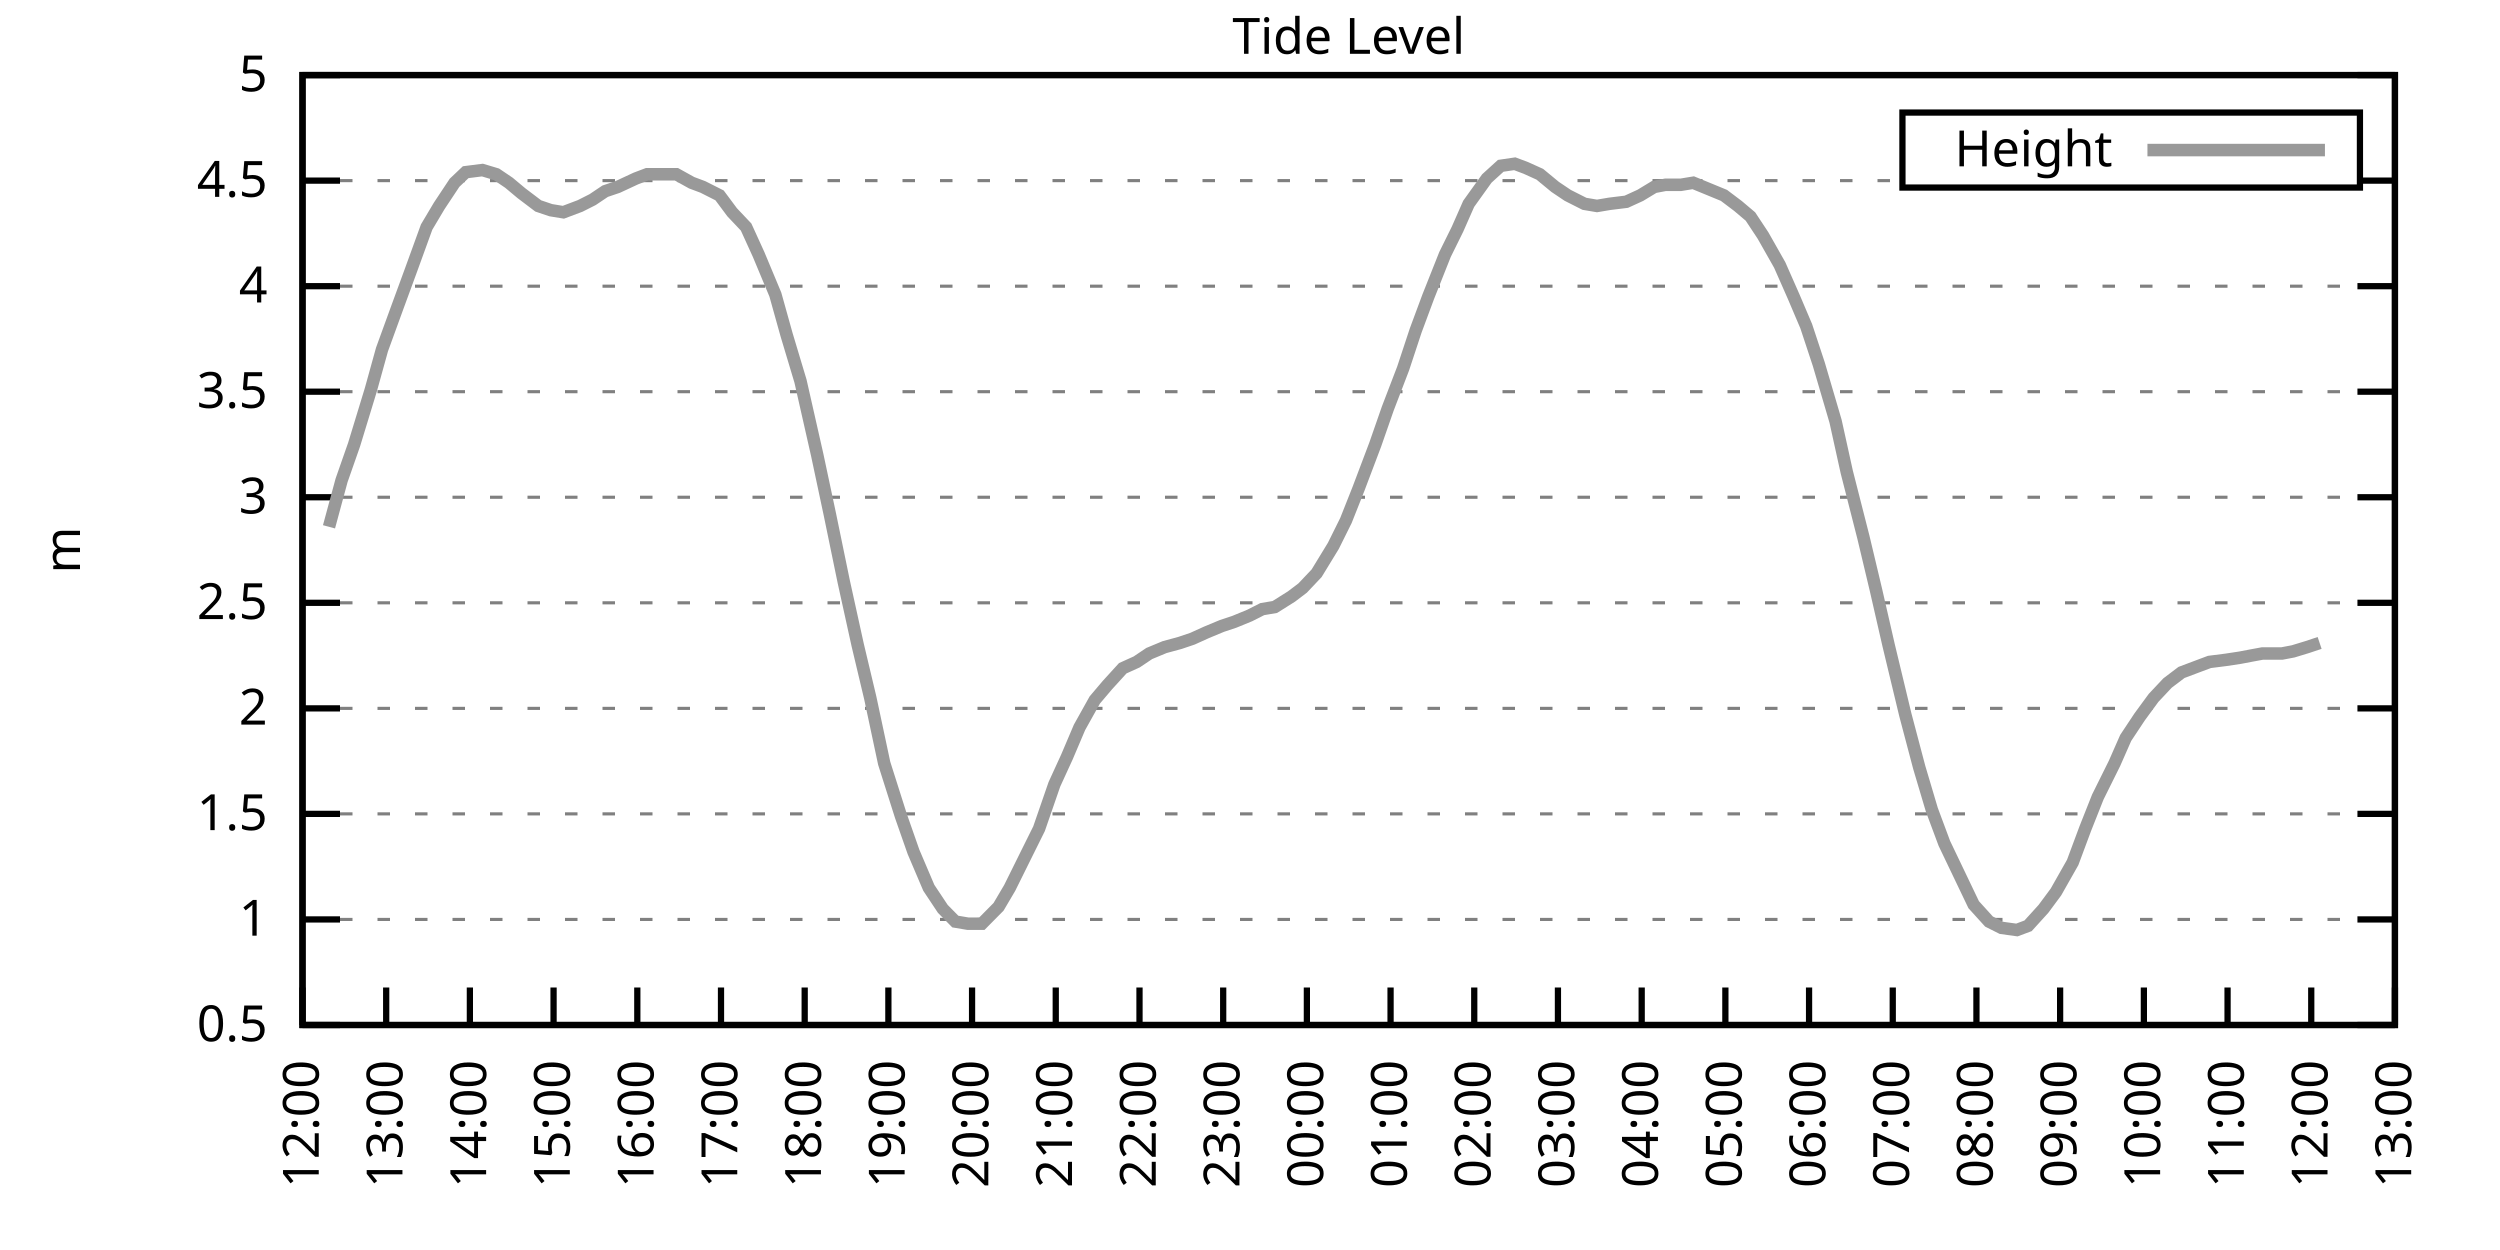
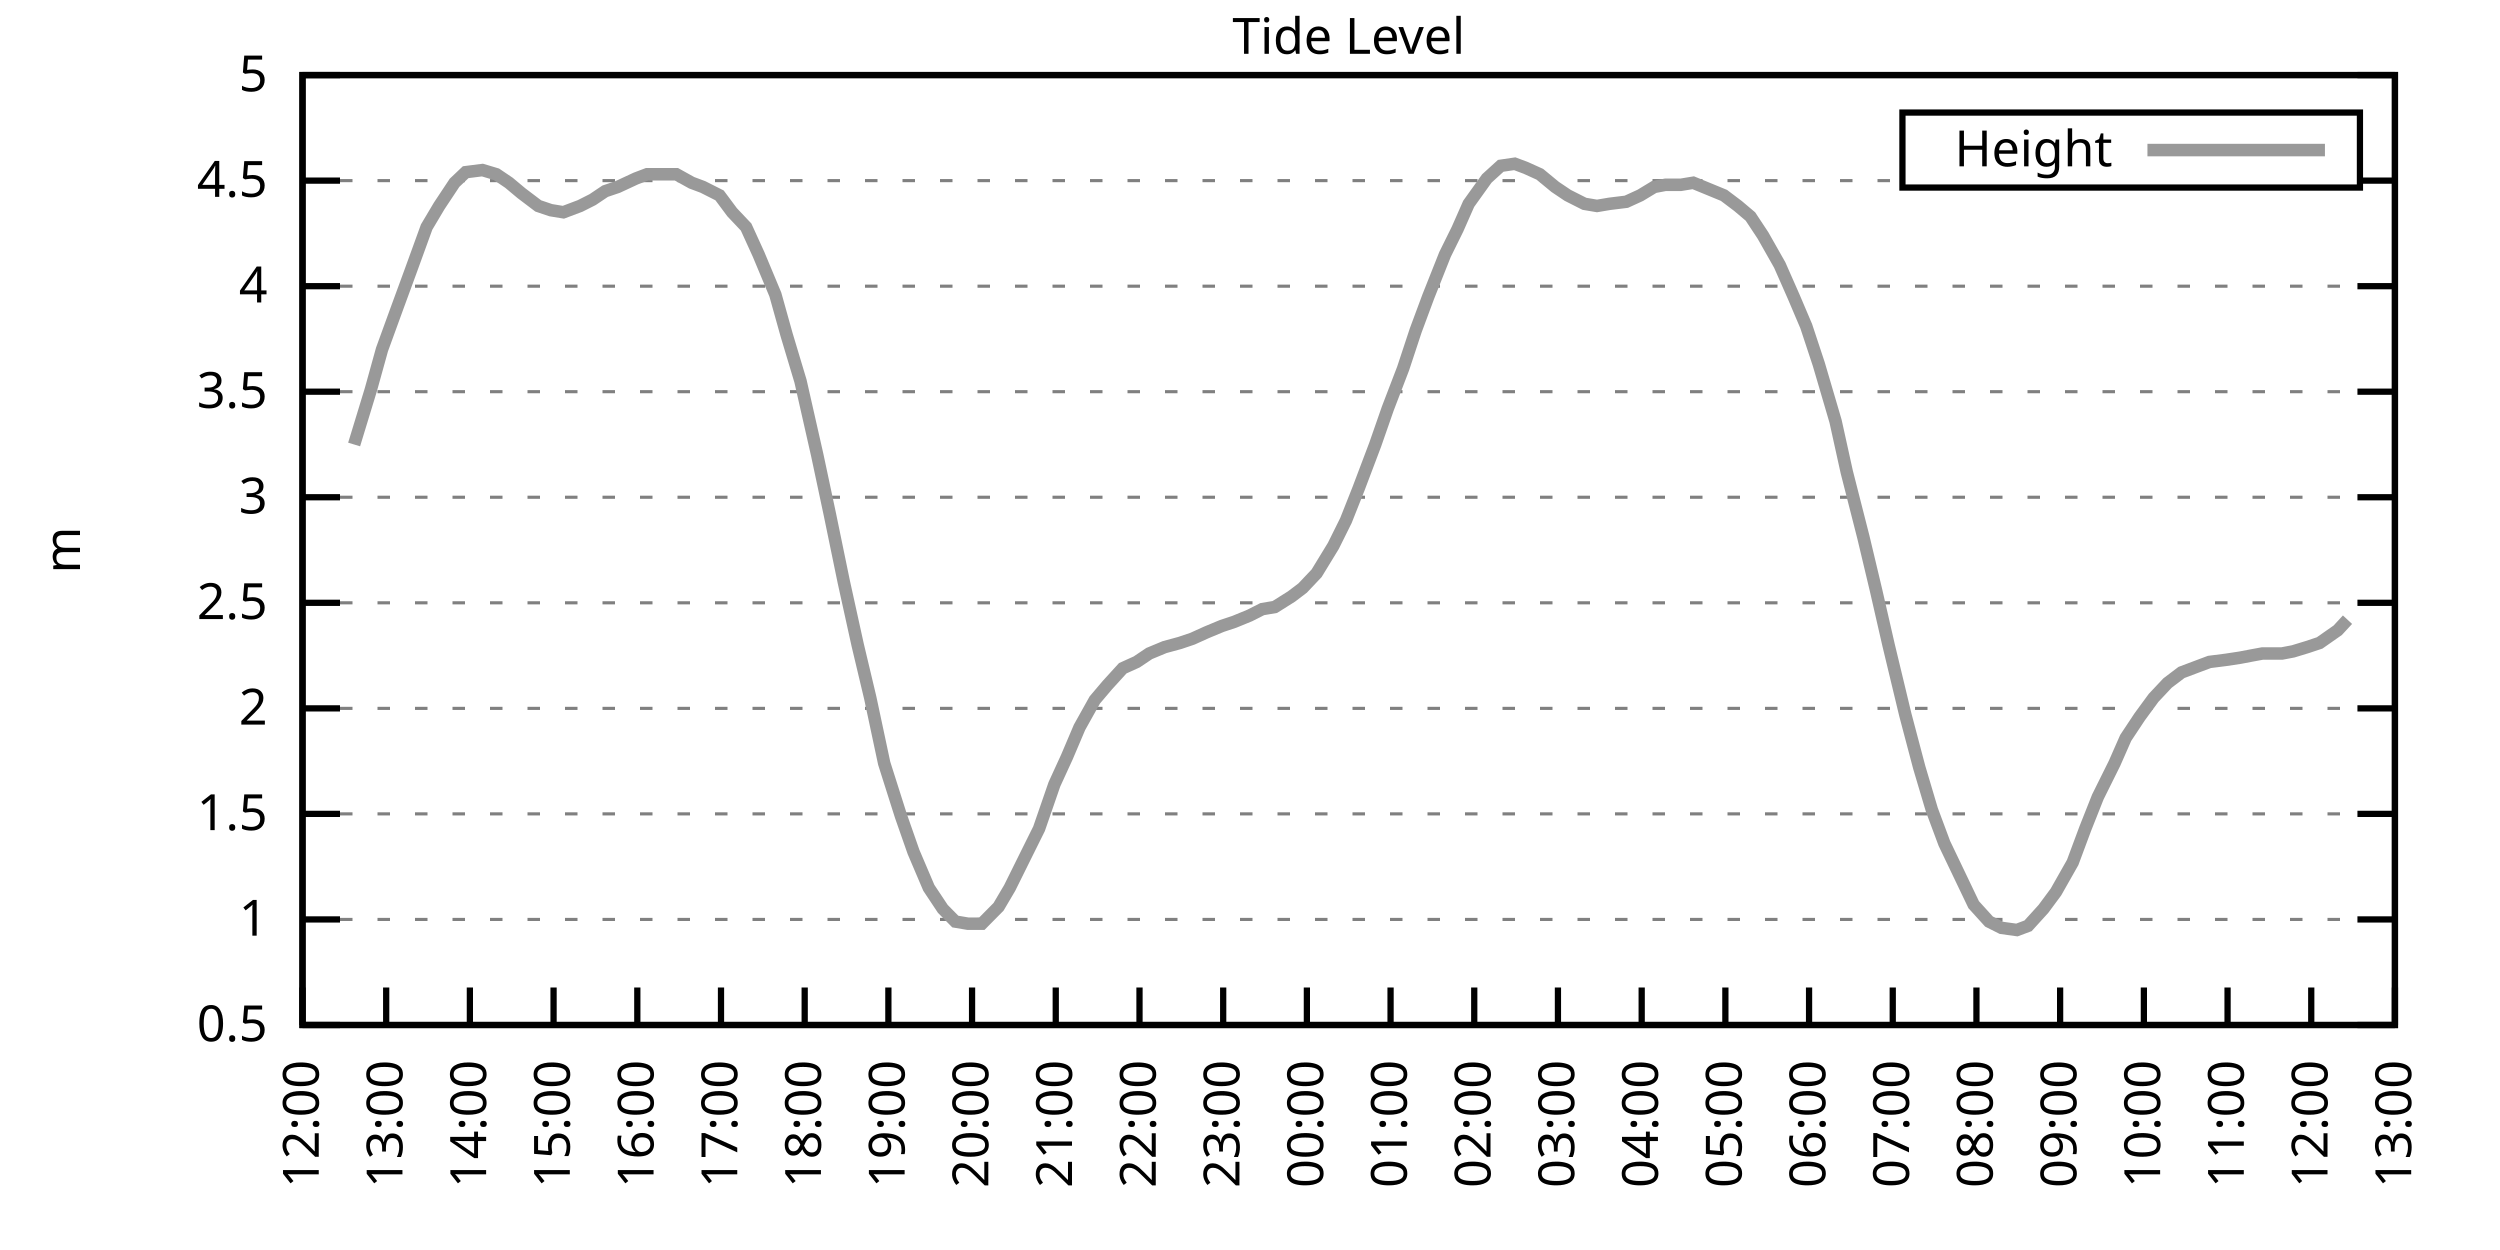
<svg xmlns="http://www.w3.org/2000/svg" xmlns:xlink="http://www.w3.org/1999/xlink" width="400" height="200" viewBox="0 0 400 200">
  <g id="gnuplot_canvas">
    <rect x="0" y="0" width="400" height="200" fill="none" />
    <defs>
      <circle id="gpDot" r="0.5" stroke-width="0.5" stroke="currentColor" />
      <path id="gpPt0" stroke-width="0.333" stroke="currentColor" d="M-1,0 h2 M0,-1 v2" />
      <path id="gpPt1" stroke-width="0.333" stroke="currentColor" d="M-1,-1 L1,1 M1,-1 L-1,1" />
      <path id="gpPt2" stroke-width="0.333" stroke="currentColor" d="M-1,0 L1,0 M0,-1 L0,1 M-1,-1 L1,1 M-1,1 L1,-1" />
      <rect id="gpPt3" stroke-width="0.333" stroke="currentColor" x="-1" y="-1" width="2" height="2" />
      <rect id="gpPt4" stroke-width="0.333" stroke="currentColor" fill="currentColor" x="-1" y="-1" width="2" height="2" />
      <circle id="gpPt5" stroke-width="0.333" stroke="currentColor" cx="0" cy="0" r="1" />
      <use xlink:href="#gpPt5" id="gpPt6" fill="currentColor" stroke="none" />
      <path id="gpPt7" stroke-width="0.333" stroke="currentColor" d="M0,-1.33 L-1.33,0.67 L1.33,0.67 z" />
      <use xlink:href="#gpPt7" id="gpPt8" fill="currentColor" stroke="none" />
      <use xlink:href="#gpPt7" id="gpPt9" stroke="currentColor" transform="rotate(180)" />
      <use xlink:href="#gpPt9" id="gpPt10" fill="currentColor" stroke="none" />
      <use xlink:href="#gpPt3" id="gpPt11" stroke="currentColor" transform="rotate(45)" />
      <use xlink:href="#gpPt11" id="gpPt12" fill="currentColor" stroke="none" />
      <path id="gpPt13" stroke-width="0.333" stroke="currentColor" d="M0,1.330 L1.265,0.411 L0.782,-1.067 L-0.782,-1.076 L-1.265,0.411 z" />
      <use xlink:href="#gpPt13" id="gpPt14" fill="currentColor" stroke="none" />
      <filter id="textbox" filterUnits="objectBoundingBox" x="0" y="0" height="1" width="1">
        <feFlood flood-color="white" flood-opacity="1" result="bgnd" />
        <feComposite in="SourceGraphic" in2="bgnd" operator="atop" />
      </filter>
      <filter id="greybox" filterUnits="objectBoundingBox" x="0" y="0" height="1" width="1">
        <feFlood flood-color="lightgrey" flood-opacity="1" result="grey" />
        <feComposite in="SourceGraphic" in2="grey" operator="atop" />
      </filter>
    </defs>
    <g fill="none" color="white" stroke="currentColor" stroke-width="1.00" stroke-linecap="butt" stroke-linejoin="miter">
</g>
    <g fill="none" color="black" stroke="currentColor" stroke-width="1.00" stroke-linecap="butt" stroke-linejoin="miter">
      <g stroke="none" shape-rendering="crispEdges">
        <polygon fill="rgb(255, 255, 255)" points="48.40,164.00 383.18,164.00 383.18,12.02 48.40,12.02 " />
      </g>
    </g>
    <g fill="none" color="black" stroke="currentColor" stroke-width="1.00" stroke-linecap="butt" stroke-linejoin="miter">
</g>
    <g fill="none" color="black" stroke="black" stroke-width="0.50" stroke-linecap="butt" stroke-linejoin="miter">
</g>
    <g fill="none" color="gray" stroke="currentColor" stroke-width="0.50" stroke-linecap="butt" stroke-linejoin="miter">
      <path stroke="gray" stroke-dasharray="2,4" class="gridline" d="M48.40,164.00 L383.19,164.00  " />
    </g>
    <g fill="none" color="gray" stroke="gray" stroke-width="1.00" stroke-linecap="butt" stroke-linejoin="miter">
</g>
    <g fill="none" color="black" stroke="currentColor" stroke-width="1.00" stroke-linecap="butt" stroke-linejoin="miter">
      <path stroke="black" d="M48.40,164.00 L54.40,164.00 M383.19,164.00 L377.19,164.00  " />
      <g transform="translate(42.80,166.60)" stroke="none" fill="black" font-family="Sans" font-size="8.00" text-anchor="end">
        <text>
          <tspan font-family="Sans"> 0.5</tspan>
        </text>
      </g>
    </g>
    <g fill="none" color="black" stroke="currentColor" stroke-width="1.00" stroke-linecap="butt" stroke-linejoin="miter">
</g>
    <g fill="none" color="black" stroke="black" stroke-width="0.50" stroke-linecap="butt" stroke-linejoin="miter">
</g>
    <g fill="none" color="gray" stroke="currentColor" stroke-width="0.50" stroke-linecap="butt" stroke-linejoin="miter">
      <path stroke="gray" stroke-dasharray="2,4" class="gridline" d="M48.40,147.11 L383.19,147.11  " />
    </g>
    <g fill="none" color="gray" stroke="gray" stroke-width="1.00" stroke-linecap="butt" stroke-linejoin="miter">
</g>
    <g fill="none" color="black" stroke="currentColor" stroke-width="1.00" stroke-linecap="butt" stroke-linejoin="miter">
      <path stroke="black" d="M48.40,147.11 L54.40,147.11 M383.19,147.11 L377.19,147.11  " />
      <g transform="translate(42.80,149.71)" stroke="none" fill="black" font-family="Sans" font-size="8.00" text-anchor="end">
        <text>
          <tspan font-family="Sans"> 1</tspan>
        </text>
      </g>
    </g>
    <g fill="none" color="black" stroke="currentColor" stroke-width="1.00" stroke-linecap="butt" stroke-linejoin="miter">
</g>
    <g fill="none" color="black" stroke="black" stroke-width="0.50" stroke-linecap="butt" stroke-linejoin="miter">
</g>
    <g fill="none" color="gray" stroke="currentColor" stroke-width="0.50" stroke-linecap="butt" stroke-linejoin="miter">
      <path stroke="gray" stroke-dasharray="2,4" class="gridline" d="M48.40,130.22 L383.19,130.22  " />
    </g>
    <g fill="none" color="gray" stroke="gray" stroke-width="1.00" stroke-linecap="butt" stroke-linejoin="miter">
</g>
    <g fill="none" color="black" stroke="currentColor" stroke-width="1.00" stroke-linecap="butt" stroke-linejoin="miter">
      <path stroke="black" d="M48.40,130.22 L54.40,130.22 M383.19,130.22 L377.19,130.22  " />
      <g transform="translate(42.80,132.82)" stroke="none" fill="black" font-family="Sans" font-size="8.00" text-anchor="end">
        <text>
          <tspan font-family="Sans"> 1.5</tspan>
        </text>
      </g>
    </g>
    <g fill="none" color="black" stroke="currentColor" stroke-width="1.00" stroke-linecap="butt" stroke-linejoin="miter">
</g>
    <g fill="none" color="black" stroke="black" stroke-width="0.50" stroke-linecap="butt" stroke-linejoin="miter">
</g>
    <g fill="none" color="gray" stroke="currentColor" stroke-width="0.50" stroke-linecap="butt" stroke-linejoin="miter">
      <path stroke="gray" stroke-dasharray="2,4" class="gridline" d="M48.40,113.34 L383.19,113.34  " />
    </g>
    <g fill="none" color="gray" stroke="gray" stroke-width="1.00" stroke-linecap="butt" stroke-linejoin="miter">
</g>
    <g fill="none" color="black" stroke="currentColor" stroke-width="1.00" stroke-linecap="butt" stroke-linejoin="miter">
      <path stroke="black" d="M48.40,113.34 L54.40,113.34 M383.19,113.34 L377.19,113.34  " />
      <g transform="translate(42.80,115.94)" stroke="none" fill="black" font-family="Sans" font-size="8.00" text-anchor="end">
        <text>
          <tspan font-family="Sans"> 2</tspan>
        </text>
      </g>
    </g>
    <g fill="none" color="black" stroke="currentColor" stroke-width="1.00" stroke-linecap="butt" stroke-linejoin="miter">
</g>
    <g fill="none" color="black" stroke="black" stroke-width="0.50" stroke-linecap="butt" stroke-linejoin="miter">
</g>
    <g fill="none" color="gray" stroke="currentColor" stroke-width="0.50" stroke-linecap="butt" stroke-linejoin="miter">
      <path stroke="gray" stroke-dasharray="2,4" class="gridline" d="M48.40,96.45 L383.19,96.45  " />
    </g>
    <g fill="none" color="gray" stroke="gray" stroke-width="1.00" stroke-linecap="butt" stroke-linejoin="miter">
</g>
    <g fill="none" color="black" stroke="currentColor" stroke-width="1.00" stroke-linecap="butt" stroke-linejoin="miter">
      <path stroke="black" d="M48.40,96.45 L54.40,96.45 M383.19,96.45 L377.19,96.45  " />
      <g transform="translate(42.80,99.05)" stroke="none" fill="black" font-family="Sans" font-size="8.00" text-anchor="end">
        <text>
          <tspan font-family="Sans"> 2.5</tspan>
        </text>
      </g>
    </g>
    <g fill="none" color="black" stroke="currentColor" stroke-width="1.00" stroke-linecap="butt" stroke-linejoin="miter">
</g>
    <g fill="none" color="black" stroke="black" stroke-width="0.50" stroke-linecap="butt" stroke-linejoin="miter">
</g>
    <g fill="none" color="gray" stroke="currentColor" stroke-width="0.50" stroke-linecap="butt" stroke-linejoin="miter">
      <path stroke="gray" stroke-dasharray="2,4" class="gridline" d="M48.40,79.56 L383.19,79.56  " />
    </g>
    <g fill="none" color="gray" stroke="gray" stroke-width="1.00" stroke-linecap="butt" stroke-linejoin="miter">
</g>
    <g fill="none" color="black" stroke="currentColor" stroke-width="1.00" stroke-linecap="butt" stroke-linejoin="miter">
      <path stroke="black" d="M48.40,79.56 L54.40,79.56 M383.19,79.56 L377.19,79.56  " />
      <g transform="translate(42.80,82.16)" stroke="none" fill="black" font-family="Sans" font-size="8.00" text-anchor="end">
        <text>
          <tspan font-family="Sans"> 3</tspan>
        </text>
      </g>
    </g>
    <g fill="none" color="black" stroke="currentColor" stroke-width="1.00" stroke-linecap="butt" stroke-linejoin="miter">
</g>
    <g fill="none" color="black" stroke="black" stroke-width="0.50" stroke-linecap="butt" stroke-linejoin="miter">
</g>
    <g fill="none" color="gray" stroke="currentColor" stroke-width="0.50" stroke-linecap="butt" stroke-linejoin="miter">
      <path stroke="gray" stroke-dasharray="2,4" class="gridline" d="M48.40,62.67 L383.19,62.67  " />
    </g>
    <g fill="none" color="gray" stroke="gray" stroke-width="1.00" stroke-linecap="butt" stroke-linejoin="miter">
</g>
    <g fill="none" color="black" stroke="currentColor" stroke-width="1.00" stroke-linecap="butt" stroke-linejoin="miter">
      <path stroke="black" d="M48.40,62.67 L54.40,62.67 M383.19,62.67 L377.19,62.67  " />
      <g transform="translate(42.80,65.27)" stroke="none" fill="black" font-family="Sans" font-size="8.00" text-anchor="end">
        <text>
          <tspan font-family="Sans"> 3.5</tspan>
        </text>
      </g>
    </g>
    <g fill="none" color="black" stroke="currentColor" stroke-width="1.00" stroke-linecap="butt" stroke-linejoin="miter">
</g>
    <g fill="none" color="black" stroke="black" stroke-width="0.50" stroke-linecap="butt" stroke-linejoin="miter">
</g>
    <g fill="none" color="gray" stroke="currentColor" stroke-width="0.50" stroke-linecap="butt" stroke-linejoin="miter">
      <path stroke="gray" stroke-dasharray="2,4" class="gridline" d="M48.40,45.79 L383.19,45.79  " />
    </g>
    <g fill="none" color="gray" stroke="gray" stroke-width="1.00" stroke-linecap="butt" stroke-linejoin="miter">
</g>
    <g fill="none" color="black" stroke="currentColor" stroke-width="1.00" stroke-linecap="butt" stroke-linejoin="miter">
      <path stroke="black" d="M48.40,45.79 L54.40,45.79 M383.19,45.79 L377.19,45.79  " />
      <g transform="translate(42.80,48.39)" stroke="none" fill="black" font-family="Sans" font-size="8.00" text-anchor="end">
        <text>
          <tspan font-family="Sans"> 4</tspan>
        </text>
      </g>
    </g>
    <g fill="none" color="black" stroke="currentColor" stroke-width="1.00" stroke-linecap="butt" stroke-linejoin="miter">
</g>
    <g fill="none" color="black" stroke="black" stroke-width="0.50" stroke-linecap="butt" stroke-linejoin="miter">
</g>
    <g fill="none" color="gray" stroke="currentColor" stroke-width="0.50" stroke-linecap="butt" stroke-linejoin="miter">
      <path stroke="gray" stroke-dasharray="2,4" class="gridline" d="M48.40,28.90 L304.39,28.90 M377.59,28.90 L383.19,28.90  " />
    </g>
    <g fill="none" color="gray" stroke="gray" stroke-width="1.00" stroke-linecap="butt" stroke-linejoin="miter">
</g>
    <g fill="none" color="black" stroke="currentColor" stroke-width="1.00" stroke-linecap="butt" stroke-linejoin="miter">
      <path stroke="black" d="M48.40,28.90 L54.40,28.90 M383.19,28.90 L377.19,28.90  " />
      <g transform="translate(42.80,31.50)" stroke="none" fill="black" font-family="Sans" font-size="8.00" text-anchor="end">
        <text>
          <tspan font-family="Sans"> 4.5</tspan>
        </text>
      </g>
    </g>
    <g fill="none" color="black" stroke="currentColor" stroke-width="1.00" stroke-linecap="butt" stroke-linejoin="miter">
</g>
    <g fill="none" color="black" stroke="black" stroke-width="0.50" stroke-linecap="butt" stroke-linejoin="miter">
</g>
    <g fill="none" color="gray" stroke="currentColor" stroke-width="0.50" stroke-linecap="butt" stroke-linejoin="miter">
      <path stroke="gray" stroke-dasharray="2,4" class="gridline" d="M48.40,12.01 L383.19,12.01  " />
    </g>
    <g fill="none" color="gray" stroke="gray" stroke-width="1.00" stroke-linecap="butt" stroke-linejoin="miter">
</g>
    <g fill="none" color="black" stroke="currentColor" stroke-width="1.00" stroke-linecap="butt" stroke-linejoin="miter">
      <path stroke="black" d="M48.40,12.01 L54.40,12.01 M383.19,12.01 L377.19,12.01  " />
      <g transform="translate(42.80,14.61)" stroke="none" fill="black" font-family="Sans" font-size="8.00" text-anchor="end">
        <text>
          <tspan font-family="Sans"> 5</tspan>
        </text>
      </g>
    </g>
    <g fill="none" color="black" stroke="currentColor" stroke-width="1.00" stroke-linecap="butt" stroke-linejoin="miter">
      <path stroke="black" d="M48.40,164.00 L48.40,158.00  " />
      <g transform="translate(51.00,169.60) rotate(270.00)" stroke="none" fill="black" font-family="Sans" font-size="8.00" text-anchor="end">
        <text>
          <tspan font-family="Sans">12:00</tspan>
        </text>
      </g>
    </g>
    <g fill="none" color="black" stroke="currentColor" stroke-width="1.00" stroke-linecap="butt" stroke-linejoin="miter">
      <path stroke="black" d="M61.79,164.00 L61.79,158.00  " />
      <g transform="translate(64.39,169.60) rotate(270.00)" stroke="none" fill="black" font-family="Sans" font-size="8.00" text-anchor="end">
        <text>
          <tspan font-family="Sans">13:00</tspan>
        </text>
      </g>
    </g>
    <g fill="none" color="black" stroke="currentColor" stroke-width="1.00" stroke-linecap="butt" stroke-linejoin="miter">
      <path stroke="black" d="M75.18,164.00 L75.18,158.00  " />
      <g transform="translate(77.78,169.60) rotate(270.00)" stroke="none" fill="black" font-family="Sans" font-size="8.00" text-anchor="end">
        <text>
          <tspan font-family="Sans">14:00</tspan>
        </text>
      </g>
    </g>
    <g fill="none" color="black" stroke="currentColor" stroke-width="1.00" stroke-linecap="butt" stroke-linejoin="miter">
      <path stroke="black" d="M88.57,164.00 L88.57,158.00  " />
      <g transform="translate(91.17,169.60) rotate(270.00)" stroke="none" fill="black" font-family="Sans" font-size="8.00" text-anchor="end">
        <text>
          <tspan font-family="Sans">15:00</tspan>
        </text>
      </g>
    </g>
    <g fill="none" color="black" stroke="currentColor" stroke-width="1.00" stroke-linecap="butt" stroke-linejoin="miter">
      <path stroke="black" d="M101.97,164.00 L101.97,158.00  " />
      <g transform="translate(104.57,169.60) rotate(270.00)" stroke="none" fill="black" font-family="Sans" font-size="8.00" text-anchor="end">
        <text>
          <tspan font-family="Sans">16:00</tspan>
        </text>
      </g>
    </g>
    <g fill="none" color="black" stroke="currentColor" stroke-width="1.00" stroke-linecap="butt" stroke-linejoin="miter">
      <path stroke="black" d="M115.36,164.00 L115.36,158.00  " />
      <g transform="translate(117.96,169.60) rotate(270.00)" stroke="none" fill="black" font-family="Sans" font-size="8.00" text-anchor="end">
        <text>
          <tspan font-family="Sans">17:00</tspan>
        </text>
      </g>
    </g>
    <g fill="none" color="black" stroke="currentColor" stroke-width="1.00" stroke-linecap="butt" stroke-linejoin="miter">
      <path stroke="black" d="M128.75,164.00 L128.75,158.00  " />
      <g transform="translate(131.35,169.60) rotate(270.00)" stroke="none" fill="black" font-family="Sans" font-size="8.00" text-anchor="end">
        <text>
          <tspan font-family="Sans">18:00</tspan>
        </text>
      </g>
    </g>
    <g fill="none" color="black" stroke="currentColor" stroke-width="1.00" stroke-linecap="butt" stroke-linejoin="miter">
      <path stroke="black" d="M142.14,164.00 L142.14,158.00  " />
      <g transform="translate(144.74,169.60) rotate(270.00)" stroke="none" fill="black" font-family="Sans" font-size="8.00" text-anchor="end">
        <text>
          <tspan font-family="Sans">19:00</tspan>
        </text>
      </g>
    </g>
    <g fill="none" color="black" stroke="currentColor" stroke-width="1.00" stroke-linecap="butt" stroke-linejoin="miter">
      <path stroke="black" d="M155.53,164.00 L155.53,158.00  " />
      <g transform="translate(158.13,169.60) rotate(270.00)" stroke="none" fill="black" font-family="Sans" font-size="8.00" text-anchor="end">
        <text>
          <tspan font-family="Sans">20:00</tspan>
        </text>
      </g>
    </g>
    <g fill="none" color="black" stroke="currentColor" stroke-width="1.00" stroke-linecap="butt" stroke-linejoin="miter">
      <path stroke="black" d="M168.92,164.00 L168.92,158.00  " />
      <g transform="translate(171.52,169.60) rotate(270.00)" stroke="none" fill="black" font-family="Sans" font-size="8.00" text-anchor="end">
        <text>
          <tspan font-family="Sans">21:00</tspan>
        </text>
      </g>
    </g>
    <g fill="none" color="black" stroke="currentColor" stroke-width="1.00" stroke-linecap="butt" stroke-linejoin="miter">
      <path stroke="black" d="M182.32,164.00 L182.32,158.00  " />
      <g transform="translate(184.92,169.60) rotate(270.00)" stroke="none" fill="black" font-family="Sans" font-size="8.00" text-anchor="end">
        <text>
          <tspan font-family="Sans">22:00</tspan>
        </text>
      </g>
    </g>
    <g fill="none" color="black" stroke="currentColor" stroke-width="1.00" stroke-linecap="butt" stroke-linejoin="miter">
      <path stroke="black" d="M195.71,164.00 L195.71,158.00  " />
      <g transform="translate(198.31,169.60) rotate(270.00)" stroke="none" fill="black" font-family="Sans" font-size="8.00" text-anchor="end">
        <text>
          <tspan font-family="Sans">23:00</tspan>
        </text>
      </g>
    </g>
    <g fill="none" color="black" stroke="currentColor" stroke-width="1.00" stroke-linecap="butt" stroke-linejoin="miter">
      <path stroke="black" d="M209.10,164.00 L209.10,158.00  " />
      <g transform="translate(211.70,169.60) rotate(270.00)" stroke="none" fill="black" font-family="Sans" font-size="8.00" text-anchor="end">
        <text>
          <tspan font-family="Sans">00:00</tspan>
        </text>
      </g>
    </g>
    <g fill="none" color="black" stroke="currentColor" stroke-width="1.00" stroke-linecap="butt" stroke-linejoin="miter">
      <path stroke="black" d="M222.49,164.00 L222.49,158.00  " />
      <g transform="translate(225.09,169.60) rotate(270.00)" stroke="none" fill="black" font-family="Sans" font-size="8.00" text-anchor="end">
        <text>
          <tspan font-family="Sans">01:00</tspan>
        </text>
      </g>
    </g>
    <g fill="none" color="black" stroke="currentColor" stroke-width="1.00" stroke-linecap="butt" stroke-linejoin="miter">
      <path stroke="black" d="M235.88,164.00 L235.88,158.00  " />
      <g transform="translate(238.48,169.60) rotate(270.00)" stroke="none" fill="black" font-family="Sans" font-size="8.00" text-anchor="end">
        <text>
          <tspan font-family="Sans">02:00</tspan>
        </text>
      </g>
    </g>
    <g fill="none" color="black" stroke="currentColor" stroke-width="1.00" stroke-linecap="butt" stroke-linejoin="miter">
      <path stroke="black" d="M249.27,164.00 L249.27,158.00  " />
      <g transform="translate(251.87,169.60) rotate(270.00)" stroke="none" fill="black" font-family="Sans" font-size="8.00" text-anchor="end">
        <text>
          <tspan font-family="Sans">03:00</tspan>
        </text>
      </g>
    </g>
    <g fill="none" color="black" stroke="currentColor" stroke-width="1.00" stroke-linecap="butt" stroke-linejoin="miter">
      <path stroke="black" d="M262.67,164.00 L262.67,158.00  " />
      <g transform="translate(265.27,169.60) rotate(270.00)" stroke="none" fill="black" font-family="Sans" font-size="8.00" text-anchor="end">
        <text>
          <tspan font-family="Sans">04:00</tspan>
        </text>
      </g>
    </g>
    <g fill="none" color="black" stroke="currentColor" stroke-width="1.00" stroke-linecap="butt" stroke-linejoin="miter">
      <path stroke="black" d="M276.06,164.00 L276.06,158.00  " />
      <g transform="translate(278.66,169.60) rotate(270.00)" stroke="none" fill="black" font-family="Sans" font-size="8.00" text-anchor="end">
        <text>
          <tspan font-family="Sans">05:00</tspan>
        </text>
      </g>
    </g>
    <g fill="none" color="black" stroke="currentColor" stroke-width="1.00" stroke-linecap="butt" stroke-linejoin="miter">
      <path stroke="black" d="M289.45,164.00 L289.45,158.00  " />
      <g transform="translate(292.05,169.60) rotate(270.00)" stroke="none" fill="black" font-family="Sans" font-size="8.00" text-anchor="end">
        <text>
          <tspan font-family="Sans">06:00</tspan>
        </text>
      </g>
    </g>
    <g fill="none" color="black" stroke="currentColor" stroke-width="1.00" stroke-linecap="butt" stroke-linejoin="miter">
      <path stroke="black" d="M302.84,164.00 L302.84,158.00  " />
      <g transform="translate(305.44,169.60) rotate(270.00)" stroke="none" fill="black" font-family="Sans" font-size="8.00" text-anchor="end">
        <text>
          <tspan font-family="Sans">07:00</tspan>
        </text>
      </g>
    </g>
    <g fill="none" color="black" stroke="currentColor" stroke-width="1.00" stroke-linecap="butt" stroke-linejoin="miter">
      <path stroke="black" d="M316.23,164.00 L316.23,158.00  " />
      <g transform="translate(318.83,169.60) rotate(270.00)" stroke="none" fill="black" font-family="Sans" font-size="8.00" text-anchor="end">
        <text>
          <tspan font-family="Sans">08:00</tspan>
        </text>
      </g>
    </g>
    <g fill="none" color="black" stroke="currentColor" stroke-width="1.00" stroke-linecap="butt" stroke-linejoin="miter">
      <path stroke="black" d="M329.62,164.00 L329.62,158.00  " />
      <g transform="translate(332.22,169.60) rotate(270.00)" stroke="none" fill="black" font-family="Sans" font-size="8.00" text-anchor="end">
        <text>
          <tspan font-family="Sans">09:00</tspan>
        </text>
      </g>
    </g>
    <g fill="none" color="black" stroke="currentColor" stroke-width="1.00" stroke-linecap="butt" stroke-linejoin="miter">
      <path stroke="black" d="M343.02,164.00 L343.02,158.00  " />
      <g transform="translate(345.62,169.60) rotate(270.00)" stroke="none" fill="black" font-family="Sans" font-size="8.00" text-anchor="end">
        <text>
          <tspan font-family="Sans">10:00</tspan>
        </text>
      </g>
    </g>
    <g fill="none" color="black" stroke="currentColor" stroke-width="1.00" stroke-linecap="butt" stroke-linejoin="miter">
      <path stroke="black" d="M356.41,164.00 L356.41,158.00  " />
      <g transform="translate(359.01,169.60) rotate(270.00)" stroke="none" fill="black" font-family="Sans" font-size="8.00" text-anchor="end">
        <text>
          <tspan font-family="Sans">11:00</tspan>
        </text>
      </g>
    </g>
    <g fill="none" color="black" stroke="currentColor" stroke-width="1.00" stroke-linecap="butt" stroke-linejoin="miter">
      <path stroke="black" d="M369.80,164.00 L369.80,158.00  " />
      <g transform="translate(372.40,169.60) rotate(270.00)" stroke="none" fill="black" font-family="Sans" font-size="8.00" text-anchor="end">
        <text>
          <tspan font-family="Sans">12:00</tspan>
        </text>
      </g>
    </g>
    <g fill="none" color="black" stroke="currentColor" stroke-width="1.00" stroke-linecap="butt" stroke-linejoin="miter">
      <path stroke="black" d="M383.19,164.00 L383.19,158.00  " />
      <g transform="translate(385.79,169.60) rotate(270.00)" stroke="none" fill="black" font-family="Sans" font-size="8.00" text-anchor="end">
        <text>
          <tspan font-family="Sans">13:00</tspan>
        </text>
      </g>
    </g>
    <g fill="none" color="black" stroke="currentColor" stroke-width="1.00" stroke-linecap="butt" stroke-linejoin="miter">
</g>
    <g fill="none" color="black" stroke="currentColor" stroke-width="1.00" stroke-linecap="butt" stroke-linejoin="miter">
      <path stroke="black" d="M48.40,12.01 L48.40,164.00 L383.19,164.00 L383.19,12.01 L48.40,12.01 Z  " />
    </g>
    <g fill="none" color="black" stroke="currentColor" stroke-width="1.00" stroke-linecap="butt" stroke-linejoin="miter">
</g>
    <g fill="none" color="black" stroke="currentColor" stroke-width="1.00" stroke-linecap="butt" stroke-linejoin="miter">
      <path stroke="black" d="M304.39,30.01 L304.39,18.01 L377.59,18.01 L377.59,30.01 L304.39,30.01 Z  " />
    </g>
    <g id="Tide_level_plot_1">
      <g fill="none" color="white" stroke="black" stroke-width="2.00" stroke-linecap="butt" stroke-linejoin="miter">
</g>
      <g fill="none" color="black" stroke="currentColor" stroke-width="2.00" stroke-linecap="butt" stroke-linejoin="miter">
        <g transform="translate(337.99,26.61)" stroke="none" fill="black" font-family="Sans" font-size="8.00" text-anchor="end">
          <text>
            <tspan font-family="Sans">Height</tspan>
          </text>
        </g>
      </g>
      <g fill="none" color="black" stroke="currentColor" stroke-width="2.00" stroke-linecap="butt" stroke-linejoin="miter">
-         <path stroke="rgb(153, 153, 153)" d="M343.59,24.01 L371.99,24.01 M52.64,84.29 L54.65,76.86 L56.66,71.12 L59.34,62.34 L61.12,55.92 L63.58,49.16   L65.81,43.08 L68.26,36.33 L70.27,32.95 L72.73,29.24 L74.51,27.55 L77.19,27.21 L79.42,27.88 L81.43,29.24   L83.44,30.92 L86.12,32.95 L88.13,33.63 L90.14,33.96 L92.82,32.95 L94.82,31.94 L96.83,30.59 L98.84,29.91   L101.74,28.56 L103.53,27.88 L105.76,27.88 L108.22,27.88 L110.67,29.24 L112.46,29.91 L115.13,31.26 L117.14,33.96   L119.38,36.33 L121.38,40.72 L124.06,47.14 L125.85,53.55 L128.08,60.98 L130.76,72.81 L132.77,82.26 L135.00,93.07   L137.23,103.20 L139.24,111.65 L141.47,122.12 L144.15,130.56 L146.16,136.30 L148.61,142.05 L150.85,145.42 L152.85,147.45   L154.86,147.79 L157.10,147.79 L159.77,145.09 L161.56,142.05 L164.24,136.64 L166.25,132.59 L168.70,125.50 L170.71,121.11   L172.72,116.38 L175.17,111.99 L177.18,109.62 L179.64,106.92 L181.87,105.91 L183.88,104.56 L186.33,103.54 L188.79,102.87   L190.80,102.19 L193.03,101.18 L195.48,100.16 L197.49,99.49 L199.95,98.48 L201.96,97.46 L203.97,97.12 L206.64,95.44   L208.43,94.08 L210.66,91.72 L213.34,87.33 L215.35,83.28 L217.36,78.21 L220.04,71.12 L222.04,65.38 L224.50,58.96   L226.51,52.88 L228.52,47.47 L231.20,40.72 L233.20,36.67 L234.99,32.61 L237.89,28.56 L240.12,26.53 L242.36,26.20   L244.14,26.87 L246.37,27.88 L248.83,29.91 L250.84,31.26 L253.51,32.61 L255.52,32.95 L257.53,32.61 L260.21,32.28   L262.44,31.26 L264.67,29.91 L266.46,29.57 L268.92,29.57 L270.92,29.24 L273.38,30.25 L275.83,31.26 L278.07,32.95   L280.07,34.64 L282.08,37.68 L284.76,42.41 L286.99,47.47 L289.00,52.20 L291.01,58.28 L293.69,67.40 L295.48,75.51   L298.15,85.98 L300.16,94.42 L302.17,103.20 L304.85,114.35 L307.08,122.79 L309.09,129.55 L311.10,134.95 L315.79,144.75   L318.24,147.45 L320.25,148.46 L322.70,148.80 L324.49,148.13 L326.95,145.42 L328.95,142.72 L331.63,137.99 L333.64,132.59   L335.65,127.52 L338.33,122.12 L340.11,118.07 L342.35,114.69 L344.58,111.65 L346.81,109.28 L349.04,107.59 L351.72,106.58   L353.51,105.91 L356.18,105.57 L358.42,105.23 L360.20,104.89 L361.99,104.56 L365.11,104.56 L366.90,104.22 L369.13,103.54   L371.14,102.87  " />
+         <path stroke="rgb(153, 153, 153)" d="M343.59,24.01 L371.99,24.01 M56.66,71.12 L59.34,62.34 L61.12,55.92 L63.58,49.16 L65.81,43.08 L68.26,36.33   L70.27,32.95 L72.73,29.24 L74.51,27.55 L77.19,27.21 L79.42,27.88 L81.43,29.24 L83.44,30.92 L86.12,32.95   L88.13,33.63 L90.14,33.96 L92.82,32.95 L94.82,31.94 L96.83,30.59 L98.84,29.91 L101.74,28.56 L103.53,27.88   L105.76,27.88 L108.22,27.88 L110.67,29.24 L112.46,29.91 L115.13,31.26 L117.14,33.96 L119.38,36.33 L121.38,40.72   L124.06,47.14 L125.85,53.55 L128.08,60.98 L130.76,72.81 L132.77,82.26 L135.00,93.07 L137.23,103.20 L139.24,111.65   L141.47,122.12 L144.15,130.56 L146.16,136.30 L148.61,142.05 L150.85,145.42 L152.85,147.45 L154.86,147.79 L157.10,147.79   L159.77,145.09 L161.56,142.05 L164.24,136.64 L166.25,132.59 L168.70,125.50 L170.71,121.11 L172.72,116.38 L175.17,111.99   L177.18,109.62 L179.64,106.92 L181.87,105.91 L183.88,104.56 L186.33,103.54 L188.79,102.87 L190.80,102.19 L193.03,101.18   L195.48,100.16 L197.49,99.49 L199.95,98.48 L201.96,97.46 L203.97,97.12 L206.64,95.44 L208.43,94.08 L210.66,91.72   L213.34,87.33 L215.35,83.28 L217.36,78.21 L220.04,71.12 L222.04,65.38 L224.50,58.96 L226.51,52.88 L228.52,47.47   L231.20,40.72 L233.20,36.67 L234.99,32.61 L237.89,28.56 L240.12,26.53 L242.36,26.20 L244.14,26.87 L246.37,27.88   L248.83,29.91 L250.84,31.26 L253.51,32.61 L255.52,32.95 L257.53,32.61 L260.21,32.28 L262.44,31.26 L264.67,29.91   L266.46,29.57 L268.92,29.57 L270.92,29.24 L273.38,30.25 L275.83,31.26 L278.07,32.95 L280.07,34.64 L282.08,37.68   L284.76,42.41 L286.99,47.47 L289.00,52.20 L291.01,58.28 L293.69,67.40 L295.48,75.51 L298.15,85.98 L300.16,94.42   L302.17,103.20 L304.85,114.35 L307.08,122.79 L309.09,129.55 L311.10,134.95 L315.79,144.75 L318.24,147.45 L320.25,148.46   L322.70,148.80 L324.49,148.13 L326.95,145.42 L328.95,142.72 L331.63,137.99 L333.64,132.59 L335.65,127.52 L338.33,122.12   L340.11,118.07 L342.35,114.69 L344.58,111.65 L346.81,109.28 L349.04,107.59 L351.72,106.58 L353.51,105.91 L356.18,105.57   L358.42,105.23 L360.20,104.89 L361.99,104.56 L365.11,104.56 L366.90,104.22 L369.13,103.54 L371.14,102.87 L374.04,100.84   L375.60,99.15  " />
      </g>
    </g>
    <g fill="none" color="black" stroke="currentColor" stroke-width="2.00" stroke-linecap="butt" stroke-linejoin="miter">
</g>
    <g fill="none" color="black" stroke="black" stroke-width="1.00" stroke-linecap="butt" stroke-linejoin="miter">
</g>
    <g fill="none" color="black" stroke="currentColor" stroke-width="1.00" stroke-linecap="butt" stroke-linejoin="miter">
      <path stroke="black" d="M48.40,12.01 L48.40,164.00 L383.19,164.00 L383.19,12.01 L48.40,12.01 Z  " />
      <g transform="translate(12.80,88.01) rotate(270.00)" stroke="none" fill="black" font-family="Sans" font-size="8.00" text-anchor="middle">
        <text>
          <tspan font-family="Sans">m</tspan>
        </text>
      </g>
    </g>
    <g fill="none" color="black" stroke="currentColor" stroke-width="1.00" stroke-linecap="butt" stroke-linejoin="miter">
</g>
    <g fill="none" color="black" stroke="currentColor" stroke-width="1.00" stroke-linecap="butt" stroke-linejoin="miter">
      <g transform="translate(215.79,8.61)" stroke="none" fill="black" font-family="Sans" font-size="8.00" text-anchor="middle">
        <text>
          <tspan font-family="Sans">Tide Level</tspan>
        </text>
      </g>
    </g>
    <g fill="none" color="black" stroke="currentColor" stroke-width="1.00" stroke-linecap="butt" stroke-linejoin="miter">
</g>
  </g>
</svg>
